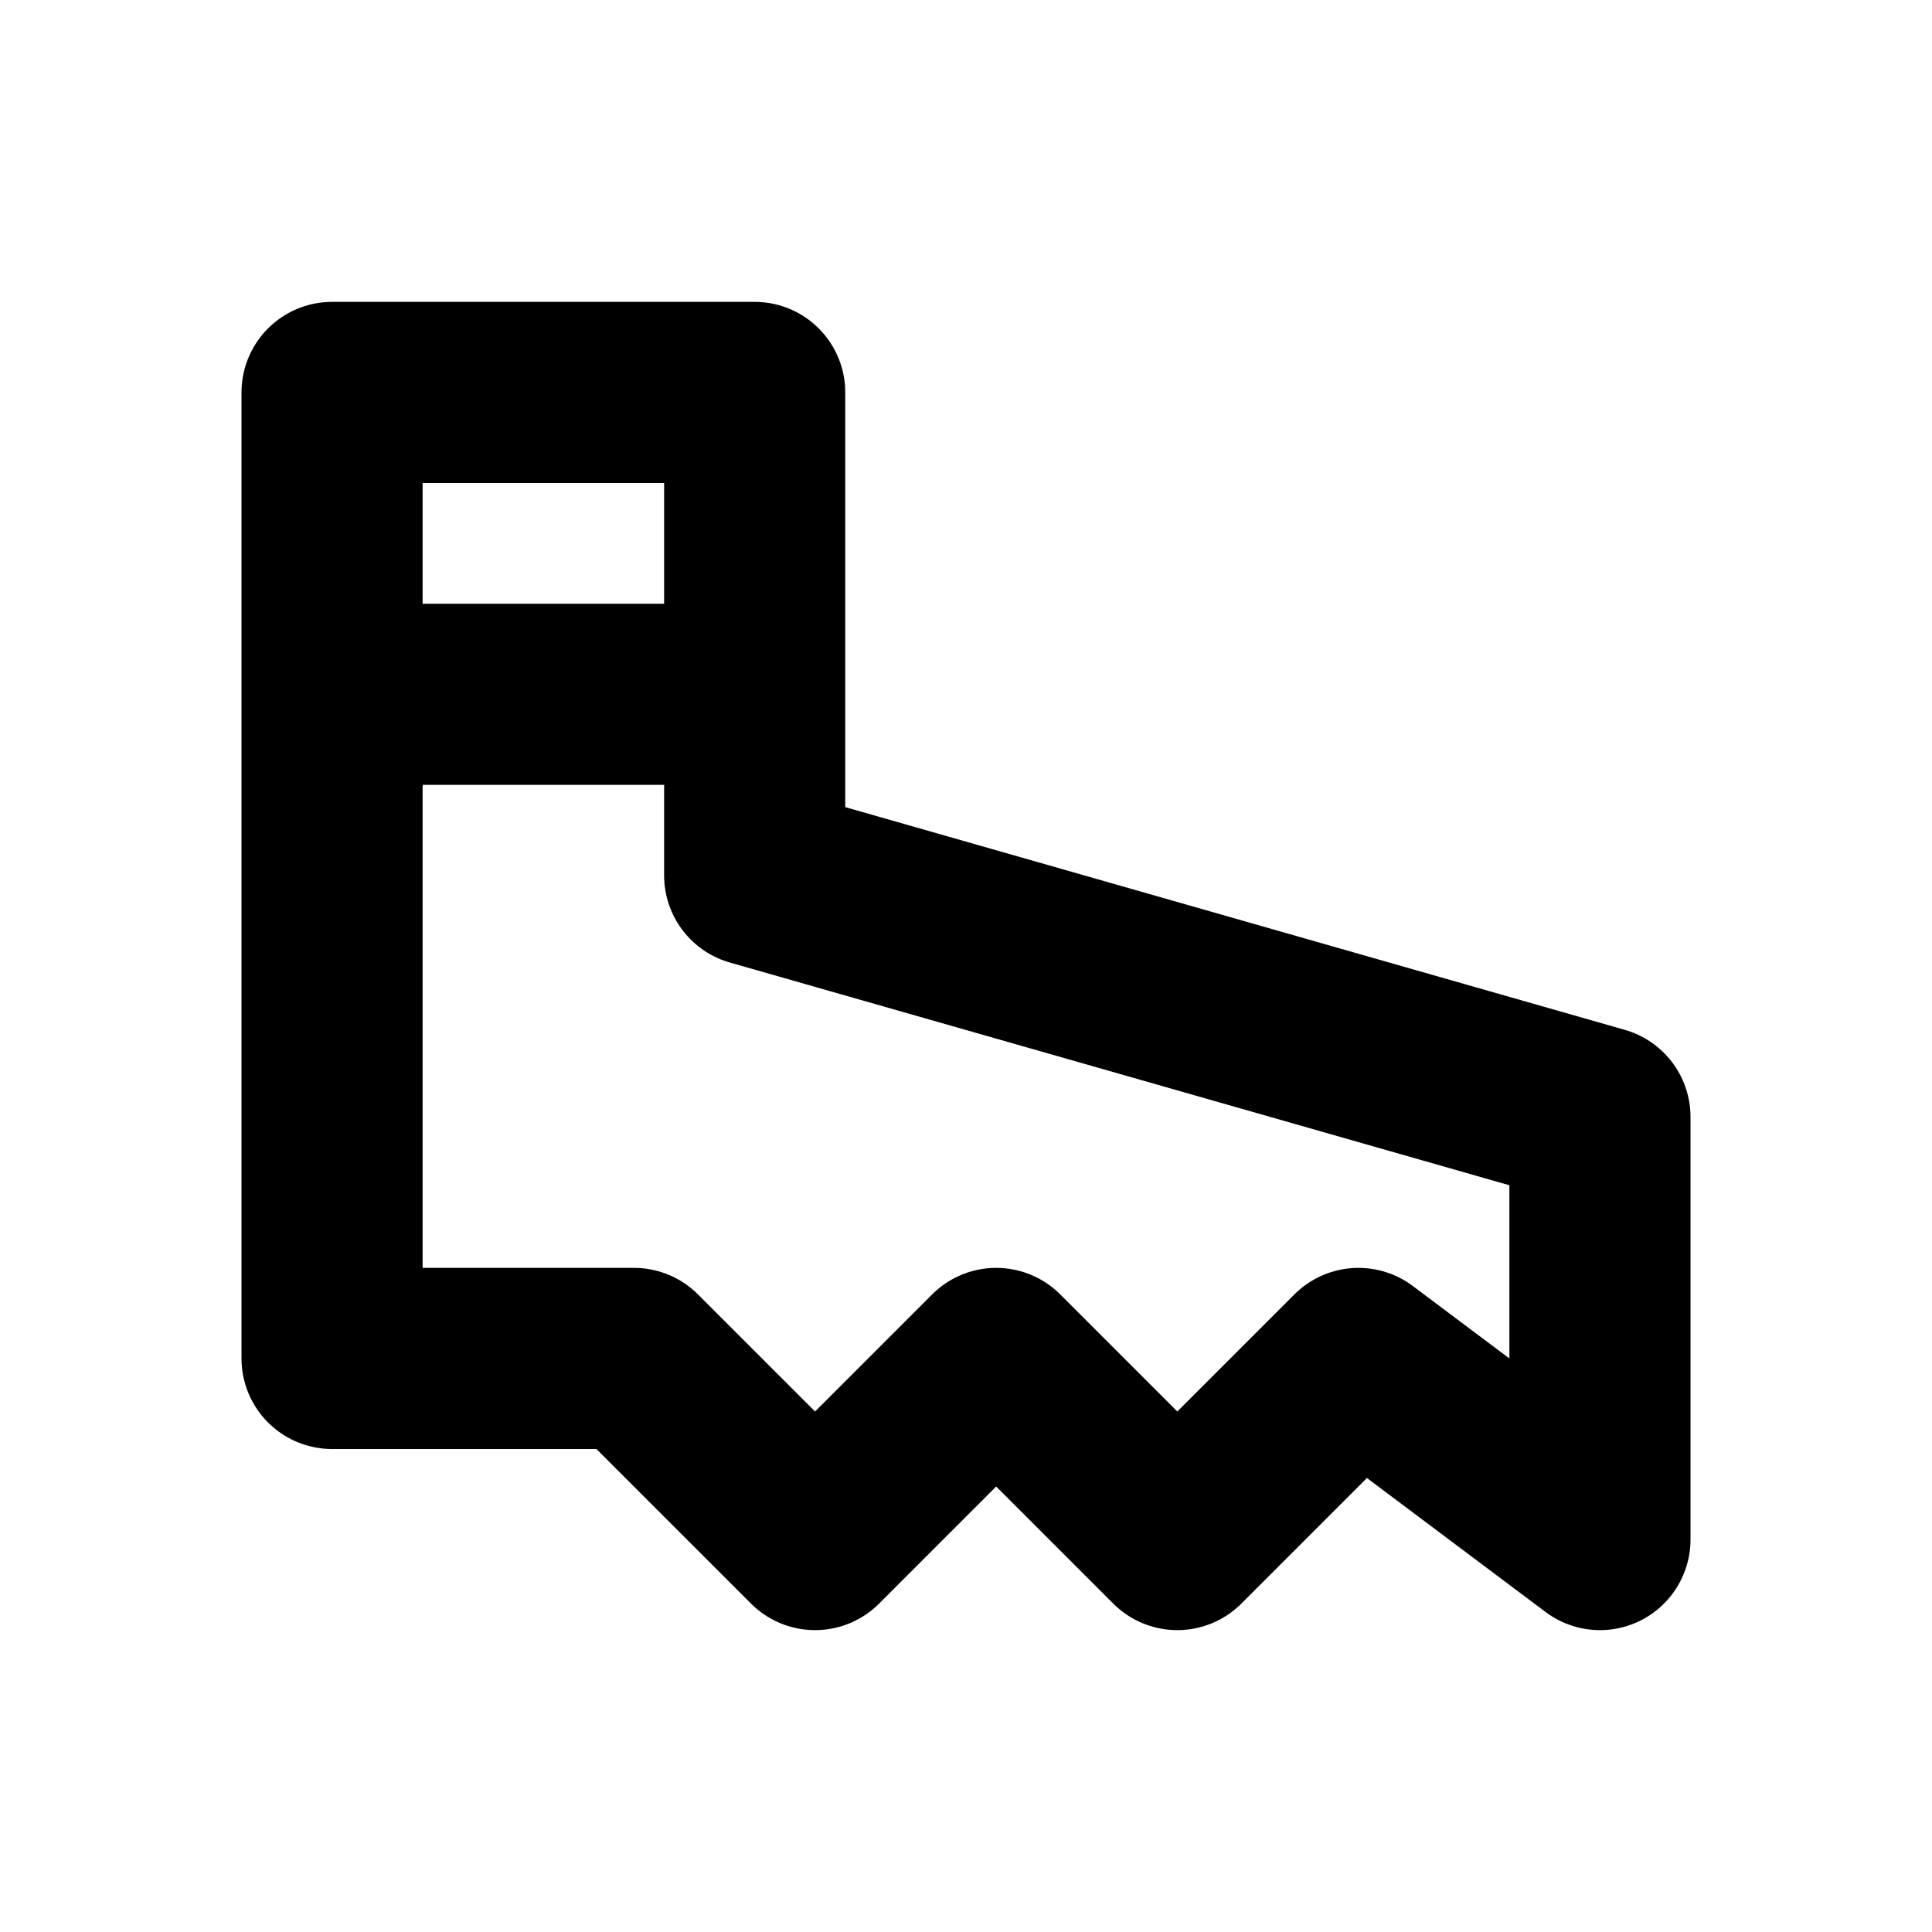
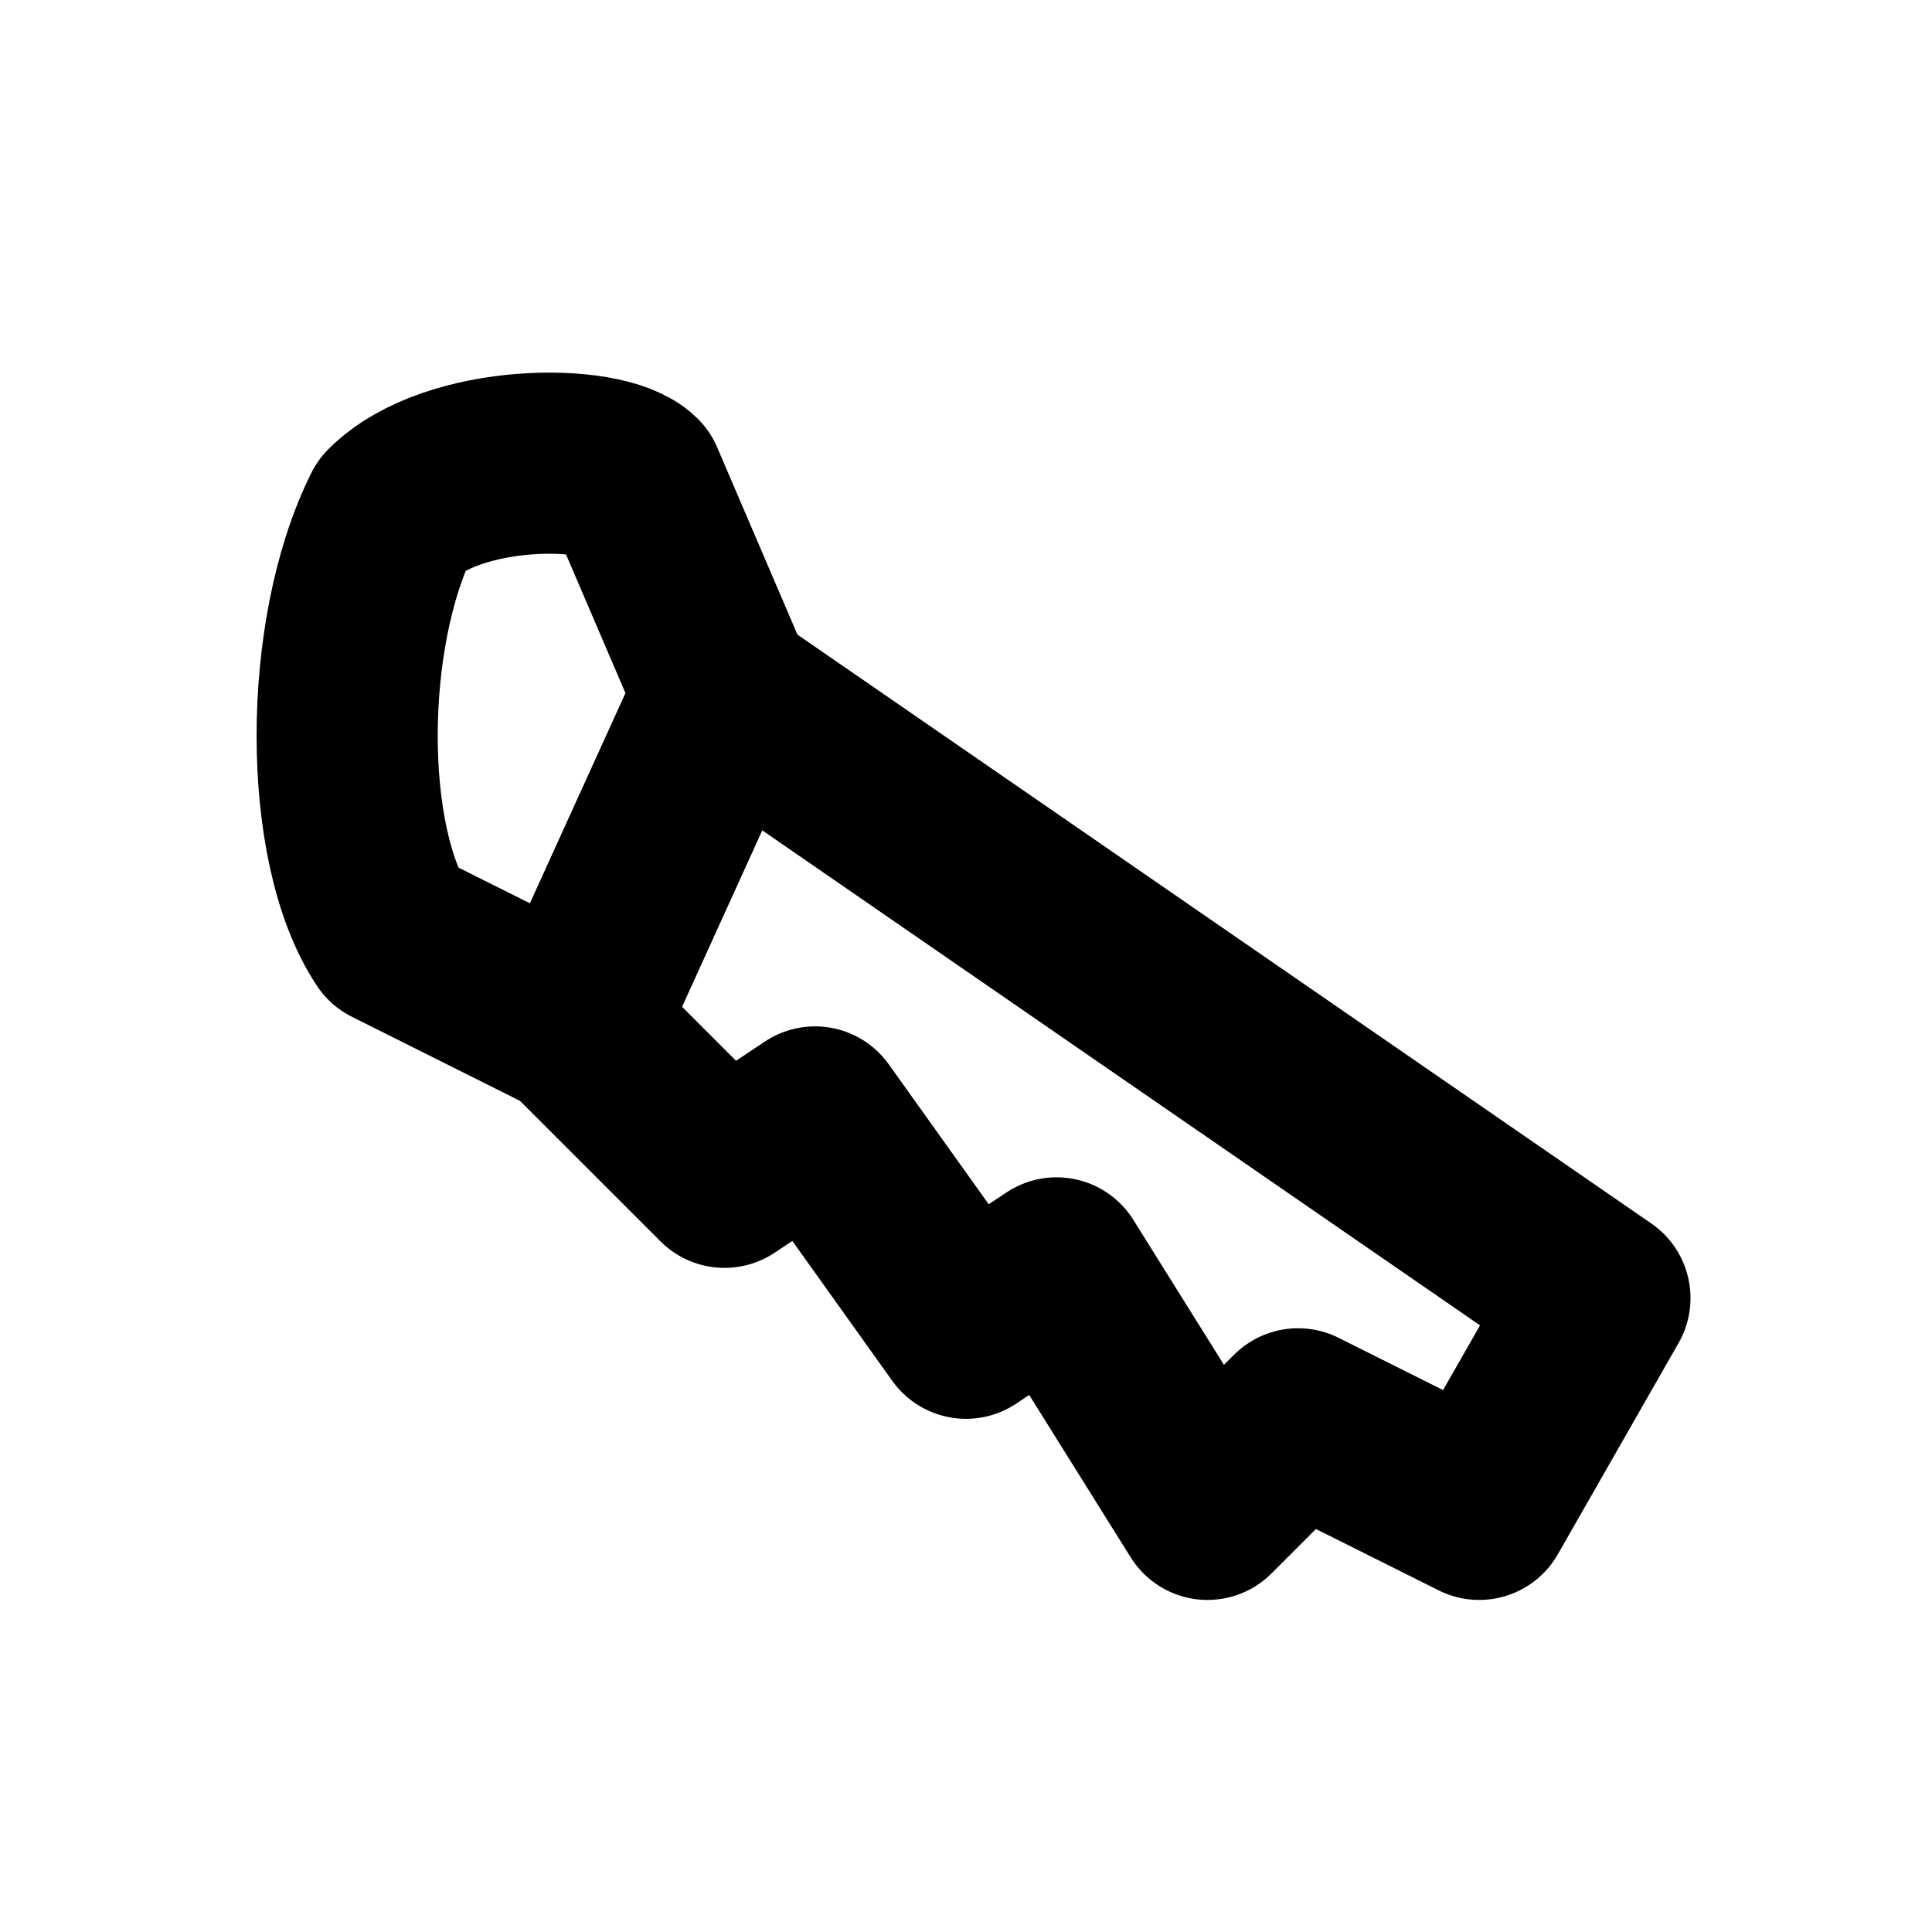
<svg xmlns="http://www.w3.org/2000/svg" width="16" height="16" viewBox="0 0 16 16" fill="none" stroke="currentColor" stroke-width="1.5" stroke-linecap="round" stroke-linejoin="round" aria-hidden="true" focusable="false">
-   <path d="M2.75 3.25H6.25V7.25L13.25 9.25V12.75L11.25 11.25 9.75 12.75 8.25 11.25 6.75 12.75 5.25 11.25H2.75V3.25ZM2.75 5.75H6.25" />
+   <path d="M6 5.75L13.25 10.75 12.25 12.5 10.75 11.75 10 12.5 8.75 10.5 8 11 6.75 9.25 6 9.75 4.75 8.5Z" />
+   <path d="M6 5.75L5.25 4C5 3.75 3.75 3.75 3.25 4.25 2.75 5.25 2.75 7 3.25 7.75L4.75 8.5Z" />
</svg>
